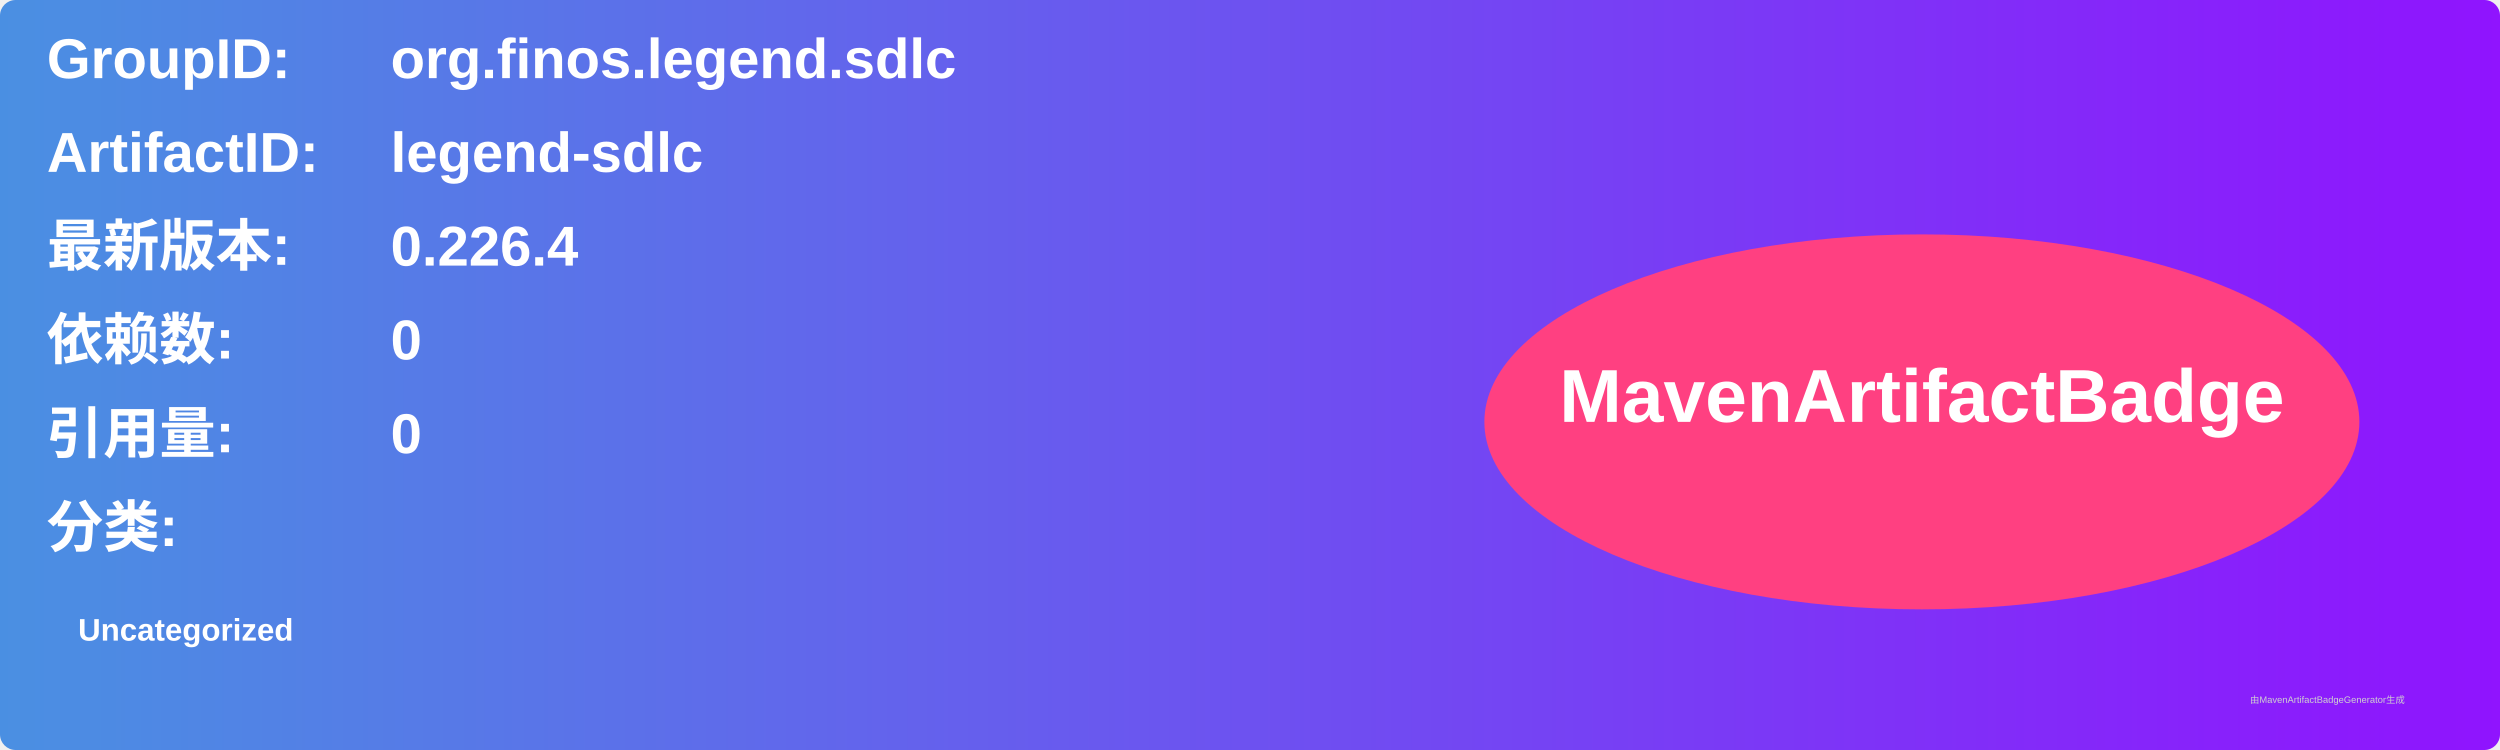
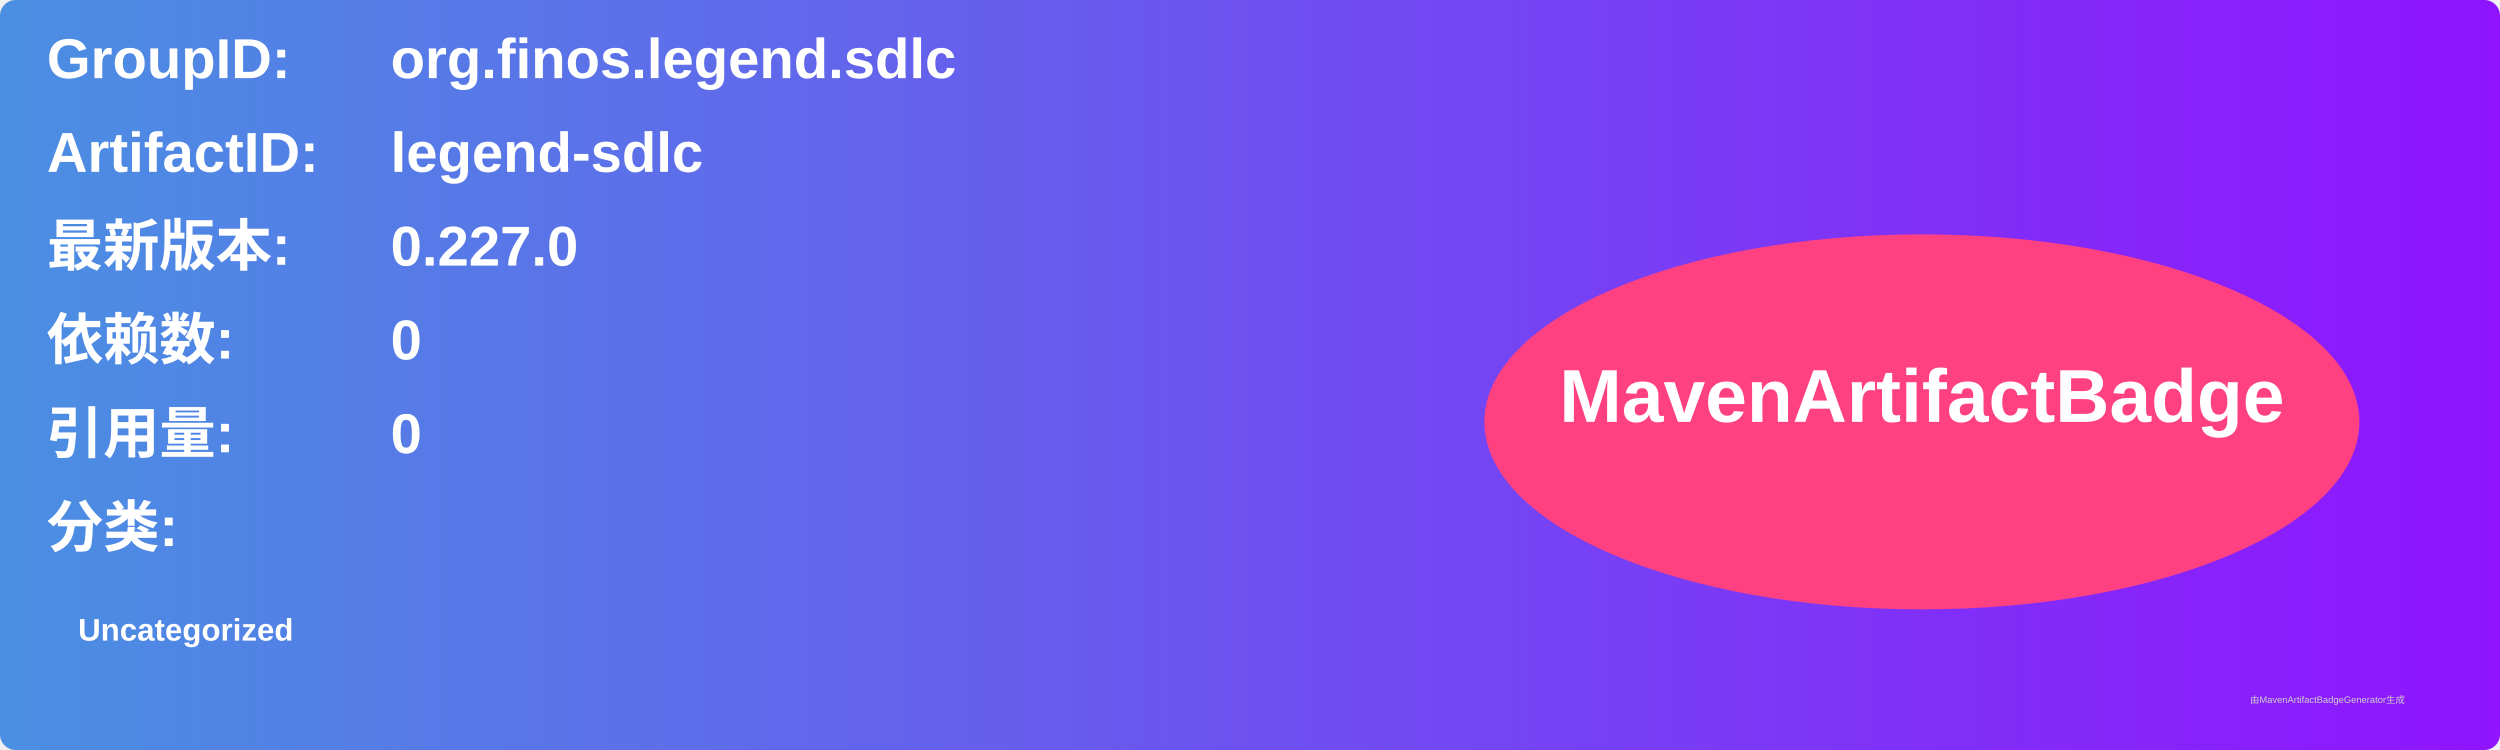
<svg xmlns="http://www.w3.org/2000/svg" width="800" height="240" viewBox="0 0 800 240">
  <linearGradient id="grad" x1="0%" y1="0%" x2="100%" y2="0%">
    <stop offset="0%" stop-color="#4a90e2" />
    <stop offset="100%" stop-color="#9013fe" />
  </linearGradient>
  <rect width="100%" height="100%" rx="5" ry="5" fill="url(#grad)" />
  <g transform="translate(15, 15)">
    <text x="0" y="10" font-family="Arial" font-size="18" fill="white" font-weight="bold" width="260">GroupID:</text>
    <text x="110" y="10" font-family="Arial" font-size="18" fill="white" font-weight="bold" width="460">org.finos.legend.sdlc</text>
    <text x="0" y="40" font-family="Arial" font-size="18" fill="white" font-weight="bold" width="260">ArtifactID:</text>
    <text x="110" y="40" font-family="Arial" font-size="18" fill="white" font-weight="bold" width="460">legend-sdlc</text>
    <text x="0" y="70" font-family="Arial" font-size="18" fill="white" font-weight="bold">最新版本:</text>
    <text x="110" y="70" font-family="Arial" font-size="18" fill="white" font-weight="bold">
-       <tspan font-weight="bold">0.226.4</tspan>
+       <tspan font-weight="bold">0.227.0</tspan>
    </text>
    <text x="0" y="100" font-family="Arial" font-size="18" fill="white" font-weight="bold">依赖数: </text>
    <text x="110" y="100" font-family="Arial" font-size="18" fill="white">
      <tspan font-weight="bold">0</tspan>
    </text>
    <text x="0" y="130" font-family="Arial" font-size="18" fill="white" font-weight="bold">引用量: </text>
    <text x="110" y="130" font-family="Arial" font-size="18" fill="white">
      <tspan font-weight="bold">0</tspan>
    </text>
    <text x="0" y="160" font-family="Arial" font-size="18" fill="white" font-weight="bold">分类:</text>
    <text x="10" y="190" font-family="Arial" font-size="10" fill="white">
      <tspan font-weight="bold">Uncategorized</tspan>
    </text>
    <ellipse cx="600" cy="120" rx="140" ry="60" fill="#ff4081" />
    <text x="600" y="120" text-anchor="middle" font-family="Arial" font-size="24" fill="white" font-weight="bold">MavenArtifactBadge</text>
  </g>
  <text x="720" y="225" font-family="Arial" font-size="3" fill="#d0d0d0">由MavenArtifactBadgeGenerator生成</text>
</svg>
